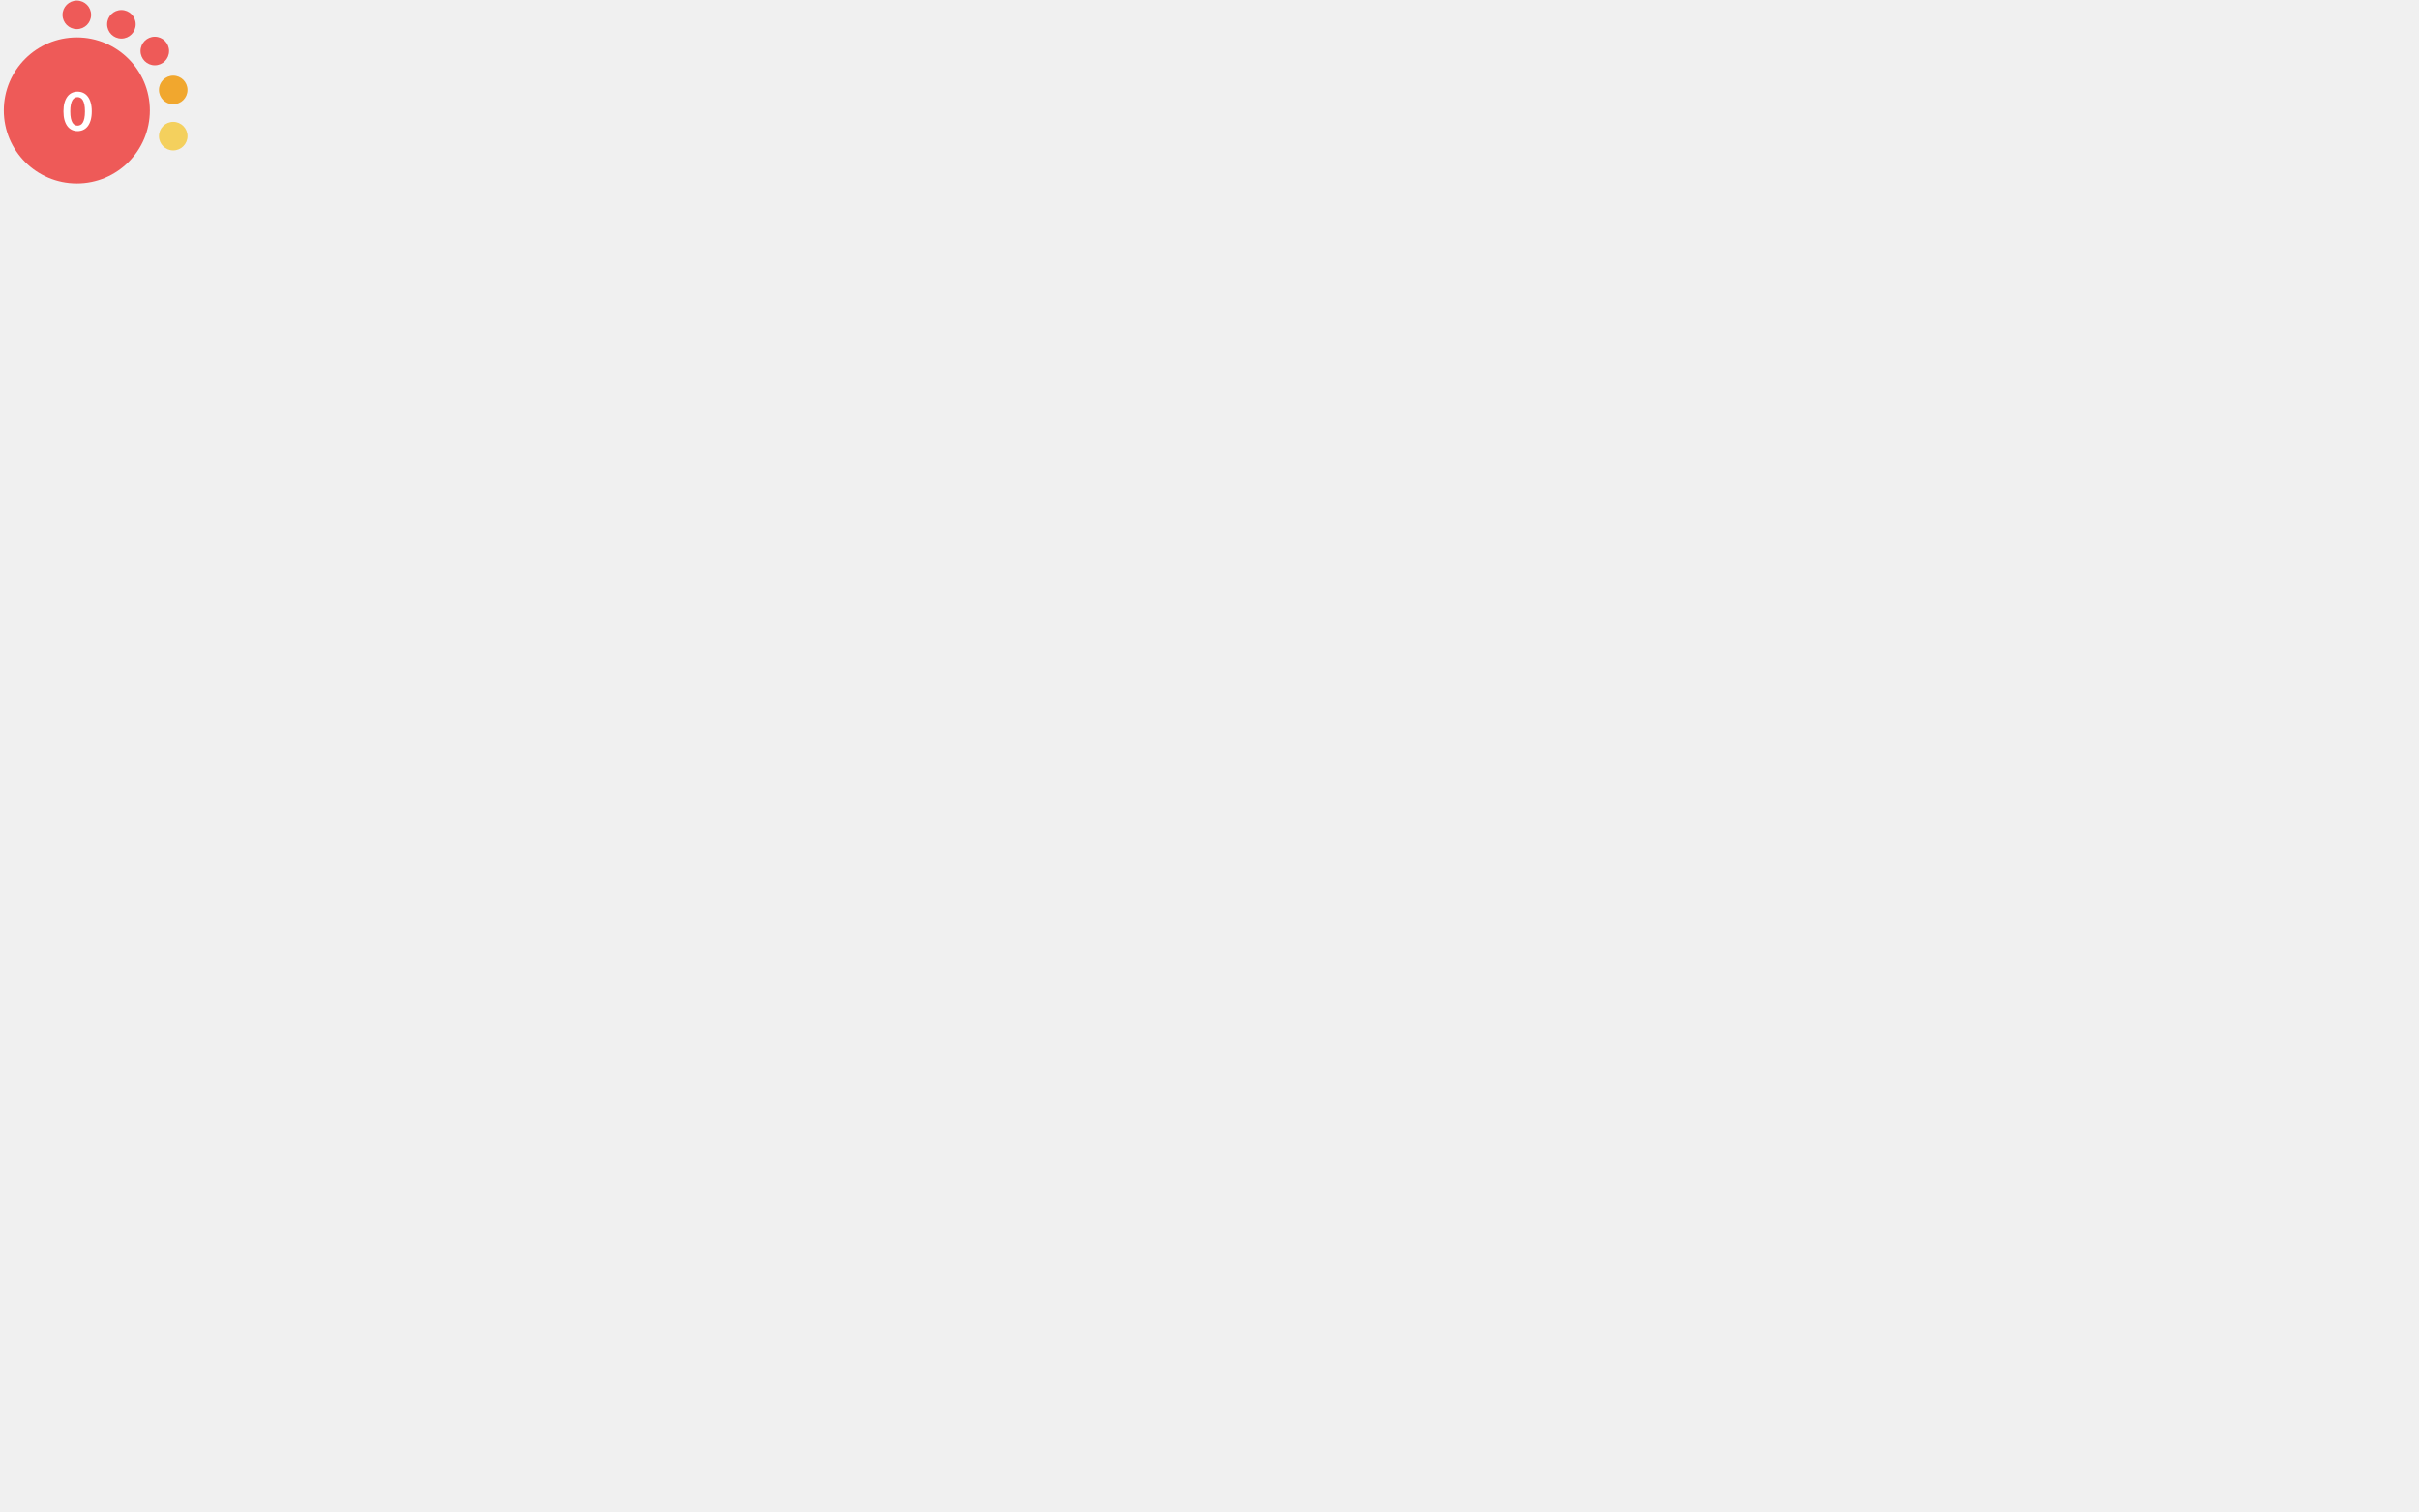
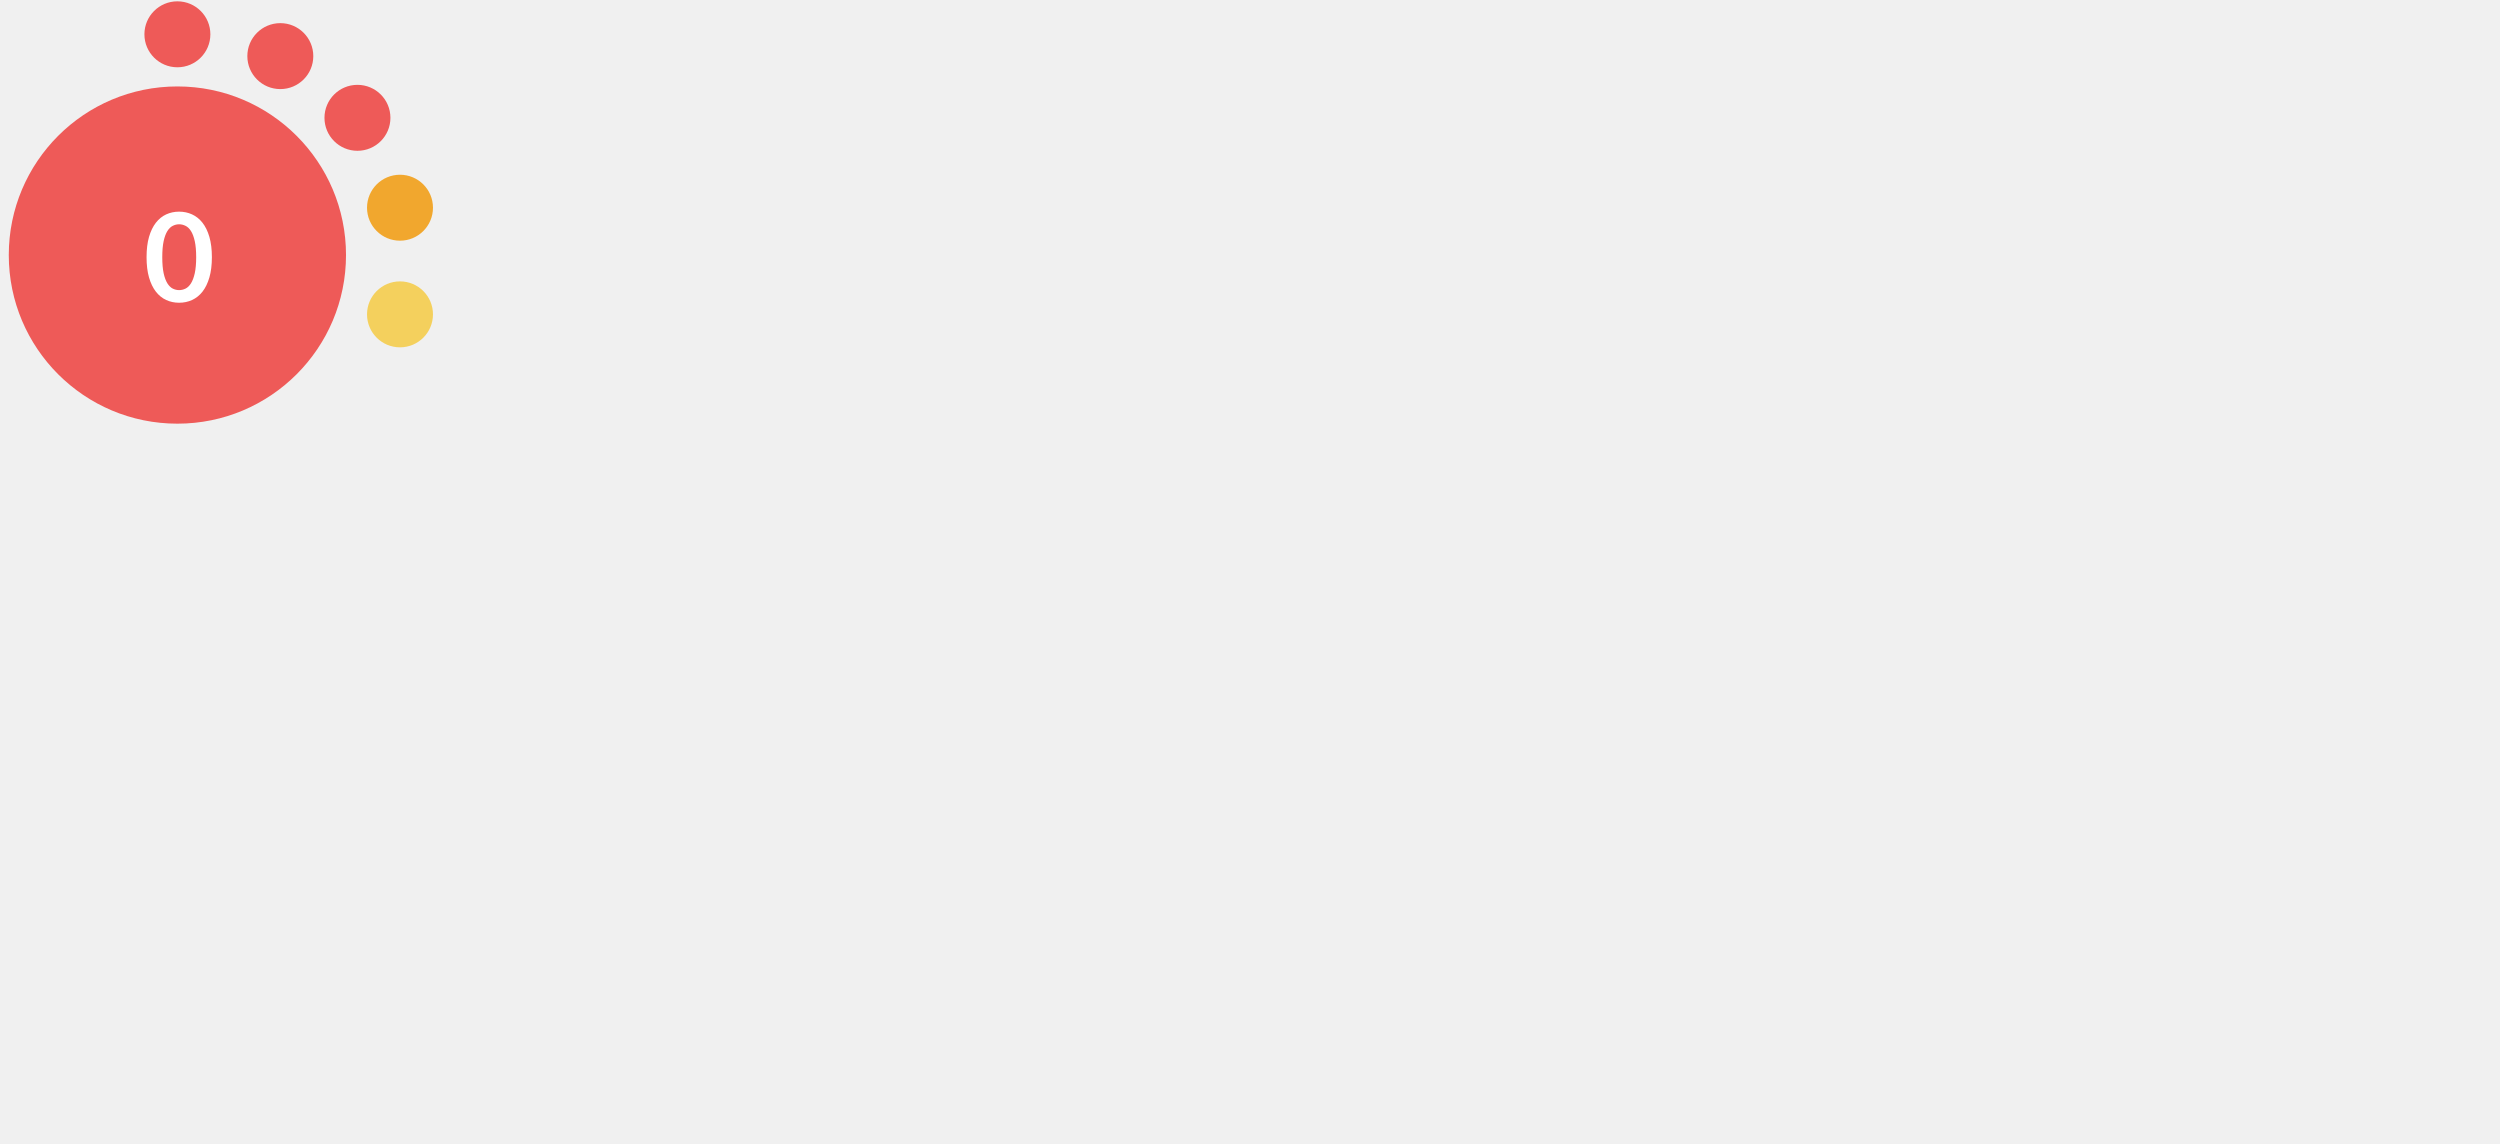
- <svg xmlns="http://www.w3.org/2000/svg" version="1.1" id="Layer_1" x="0px" y="0px" viewBox="0 0 2100 1312.5" style="enable-background:new 0 0 0 0;" xml:space="preserve">
+ <svg xmlns="http://www.w3.org/2000/svg" version="1.1" id="Layer_1" x="0px" y="0px" viewBox="0 0 940 430" style="enable-background:new 0 0 0 0;" xml:space="preserve">
  <style type="text/css">			.red{fill:#EE5A58;}		    .orange {fill:#F1A72E;}		    .green{fill:#AED17C;}			.yellow{fill:#F4D05D;}			.st2{fill:#FFFFFF;}			.st3{font-family:Lato-Bold, Lato;font-weight:700;}			.st4{font-size:46.339px;}		</style>
  <circle class="red" cx="66.7" cy="95.9" r="63.4" />
  <circle class="red" cx="66.7" cy="12.9" r="12.4" />
  <circle class="red" cx="105.4" cy="21.1" r="12.4" />
  <circle class="red" cx="134.4" cy="44.3" r="12.4" />
  <circle class="orange" cx="150.4" cy="78.1" r="12.4" />
  <circle class="yellow" cx="150.4" cy="118.2" r="12.4" />
  <text transform="matrix(1 0 0 1 53.9507 113.4561)" class="st2 st3 st4">0</text>
</svg>
